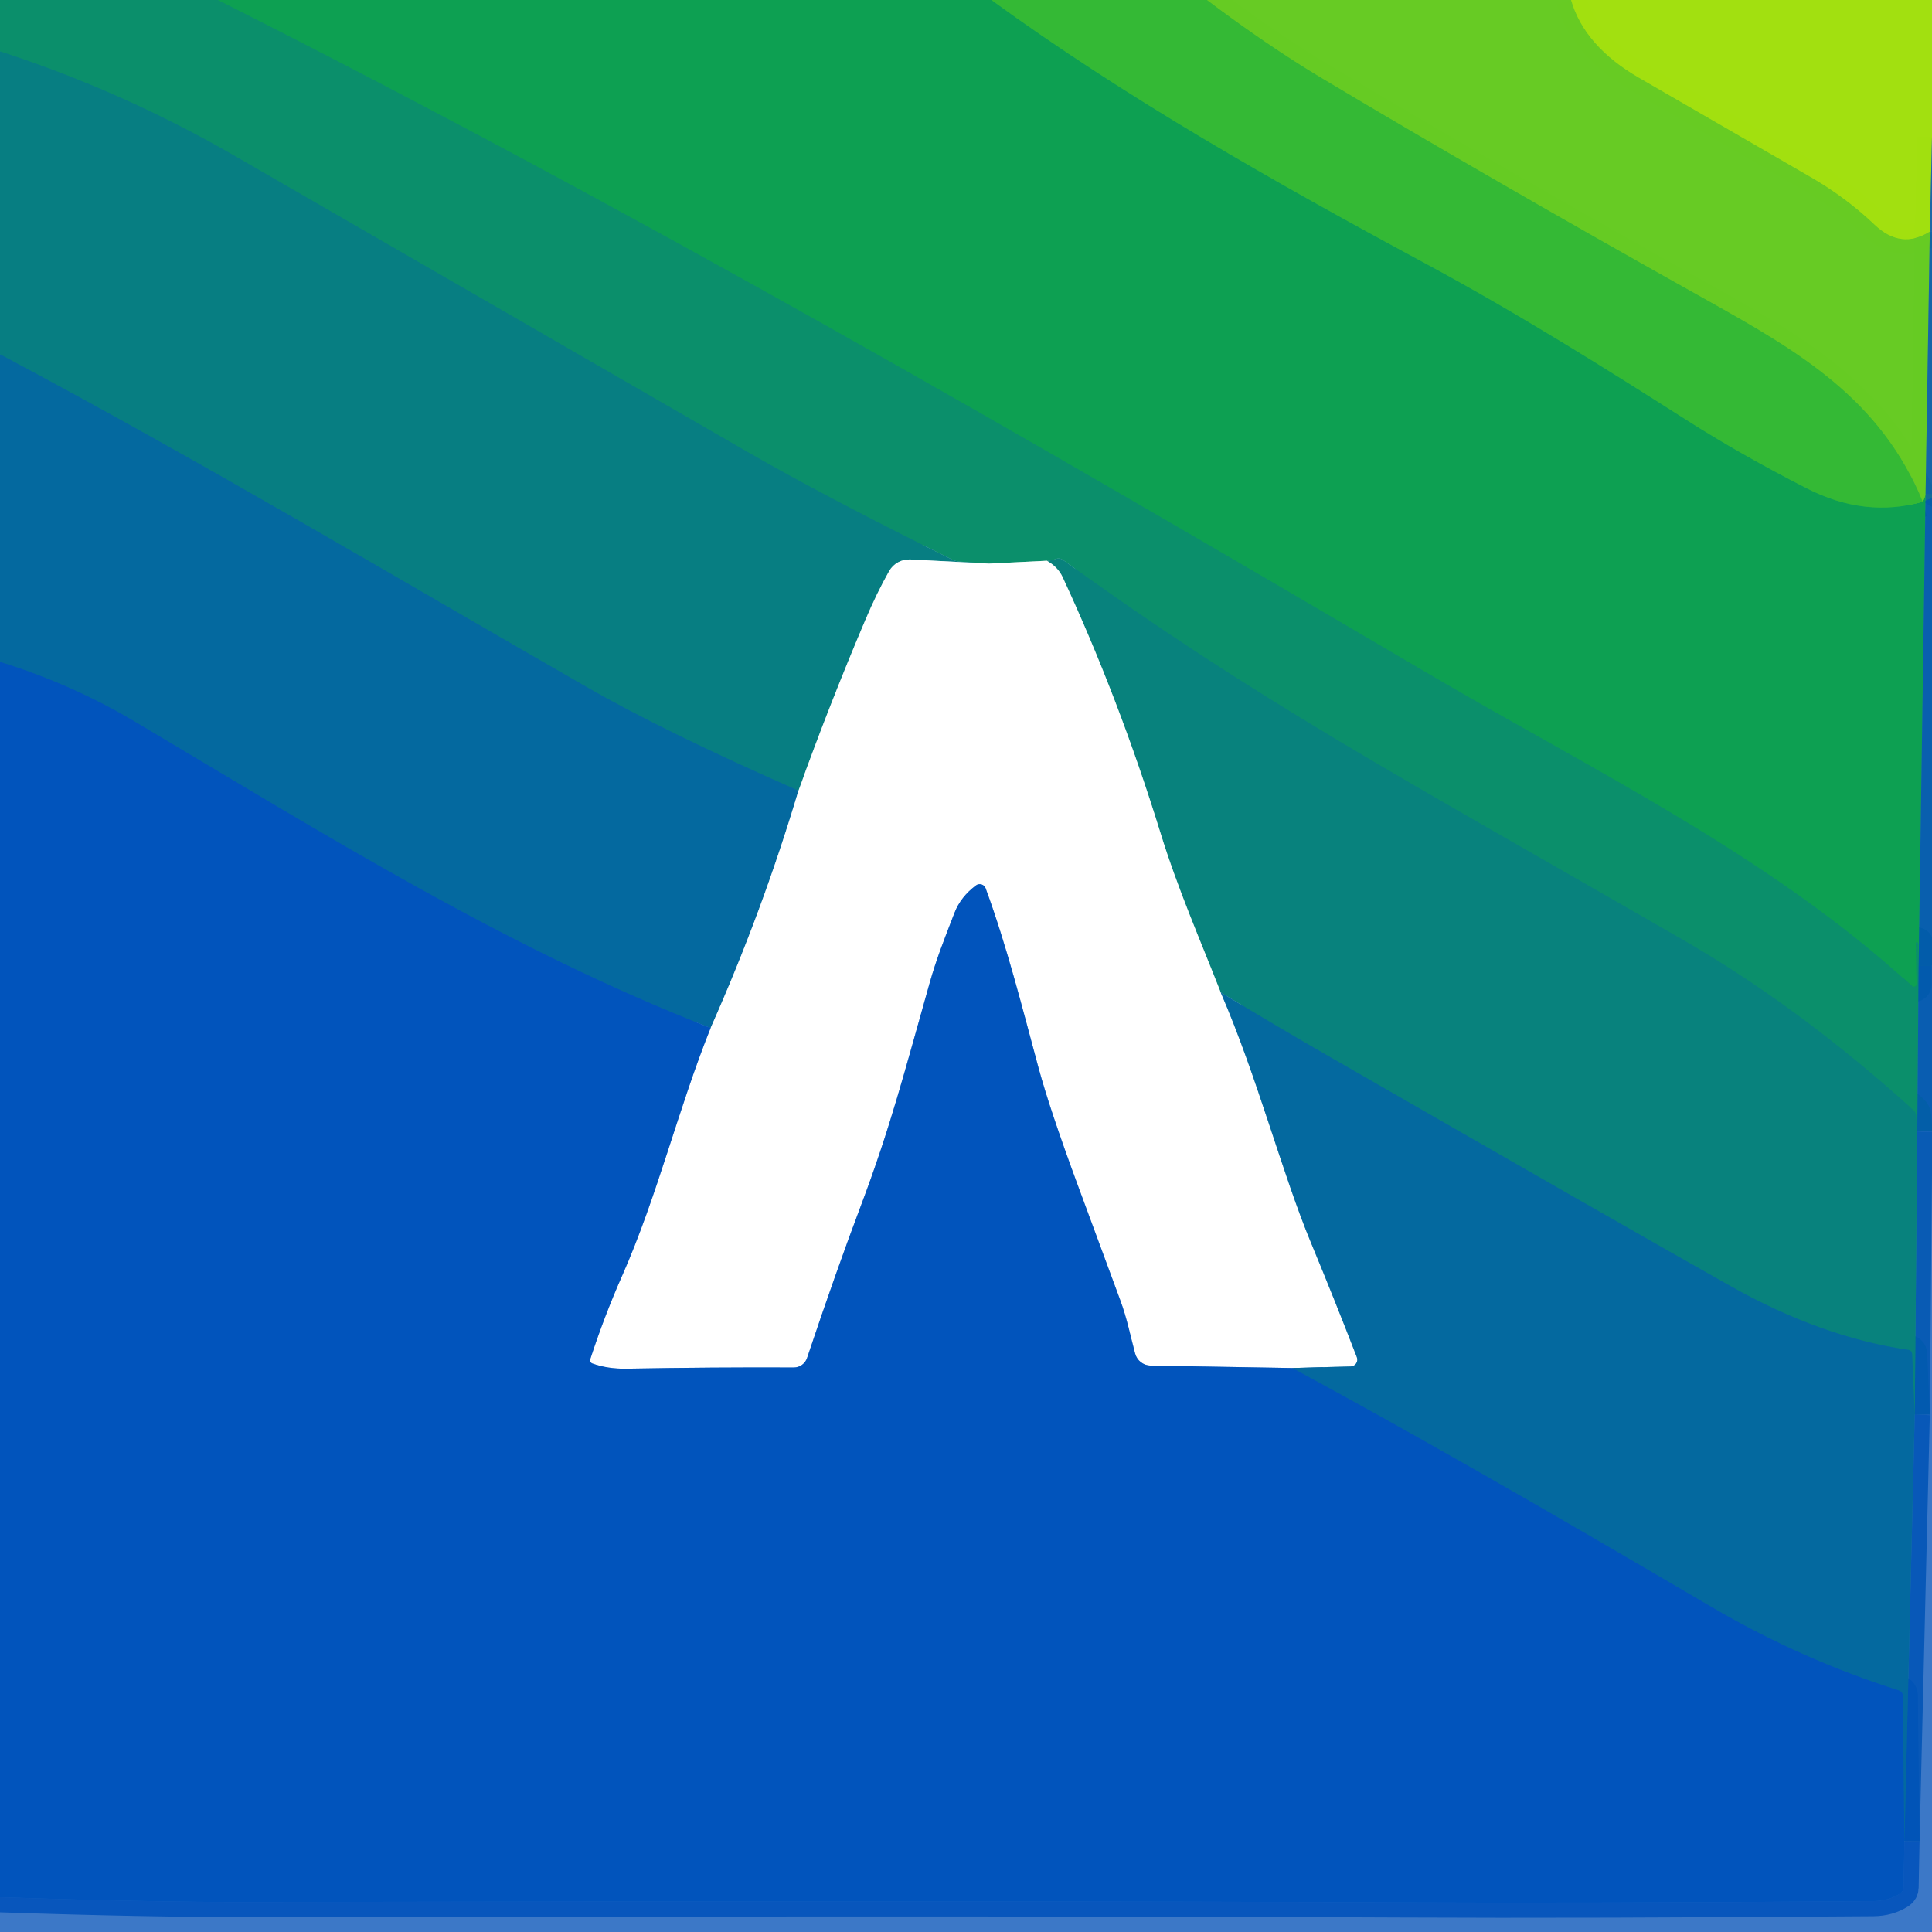
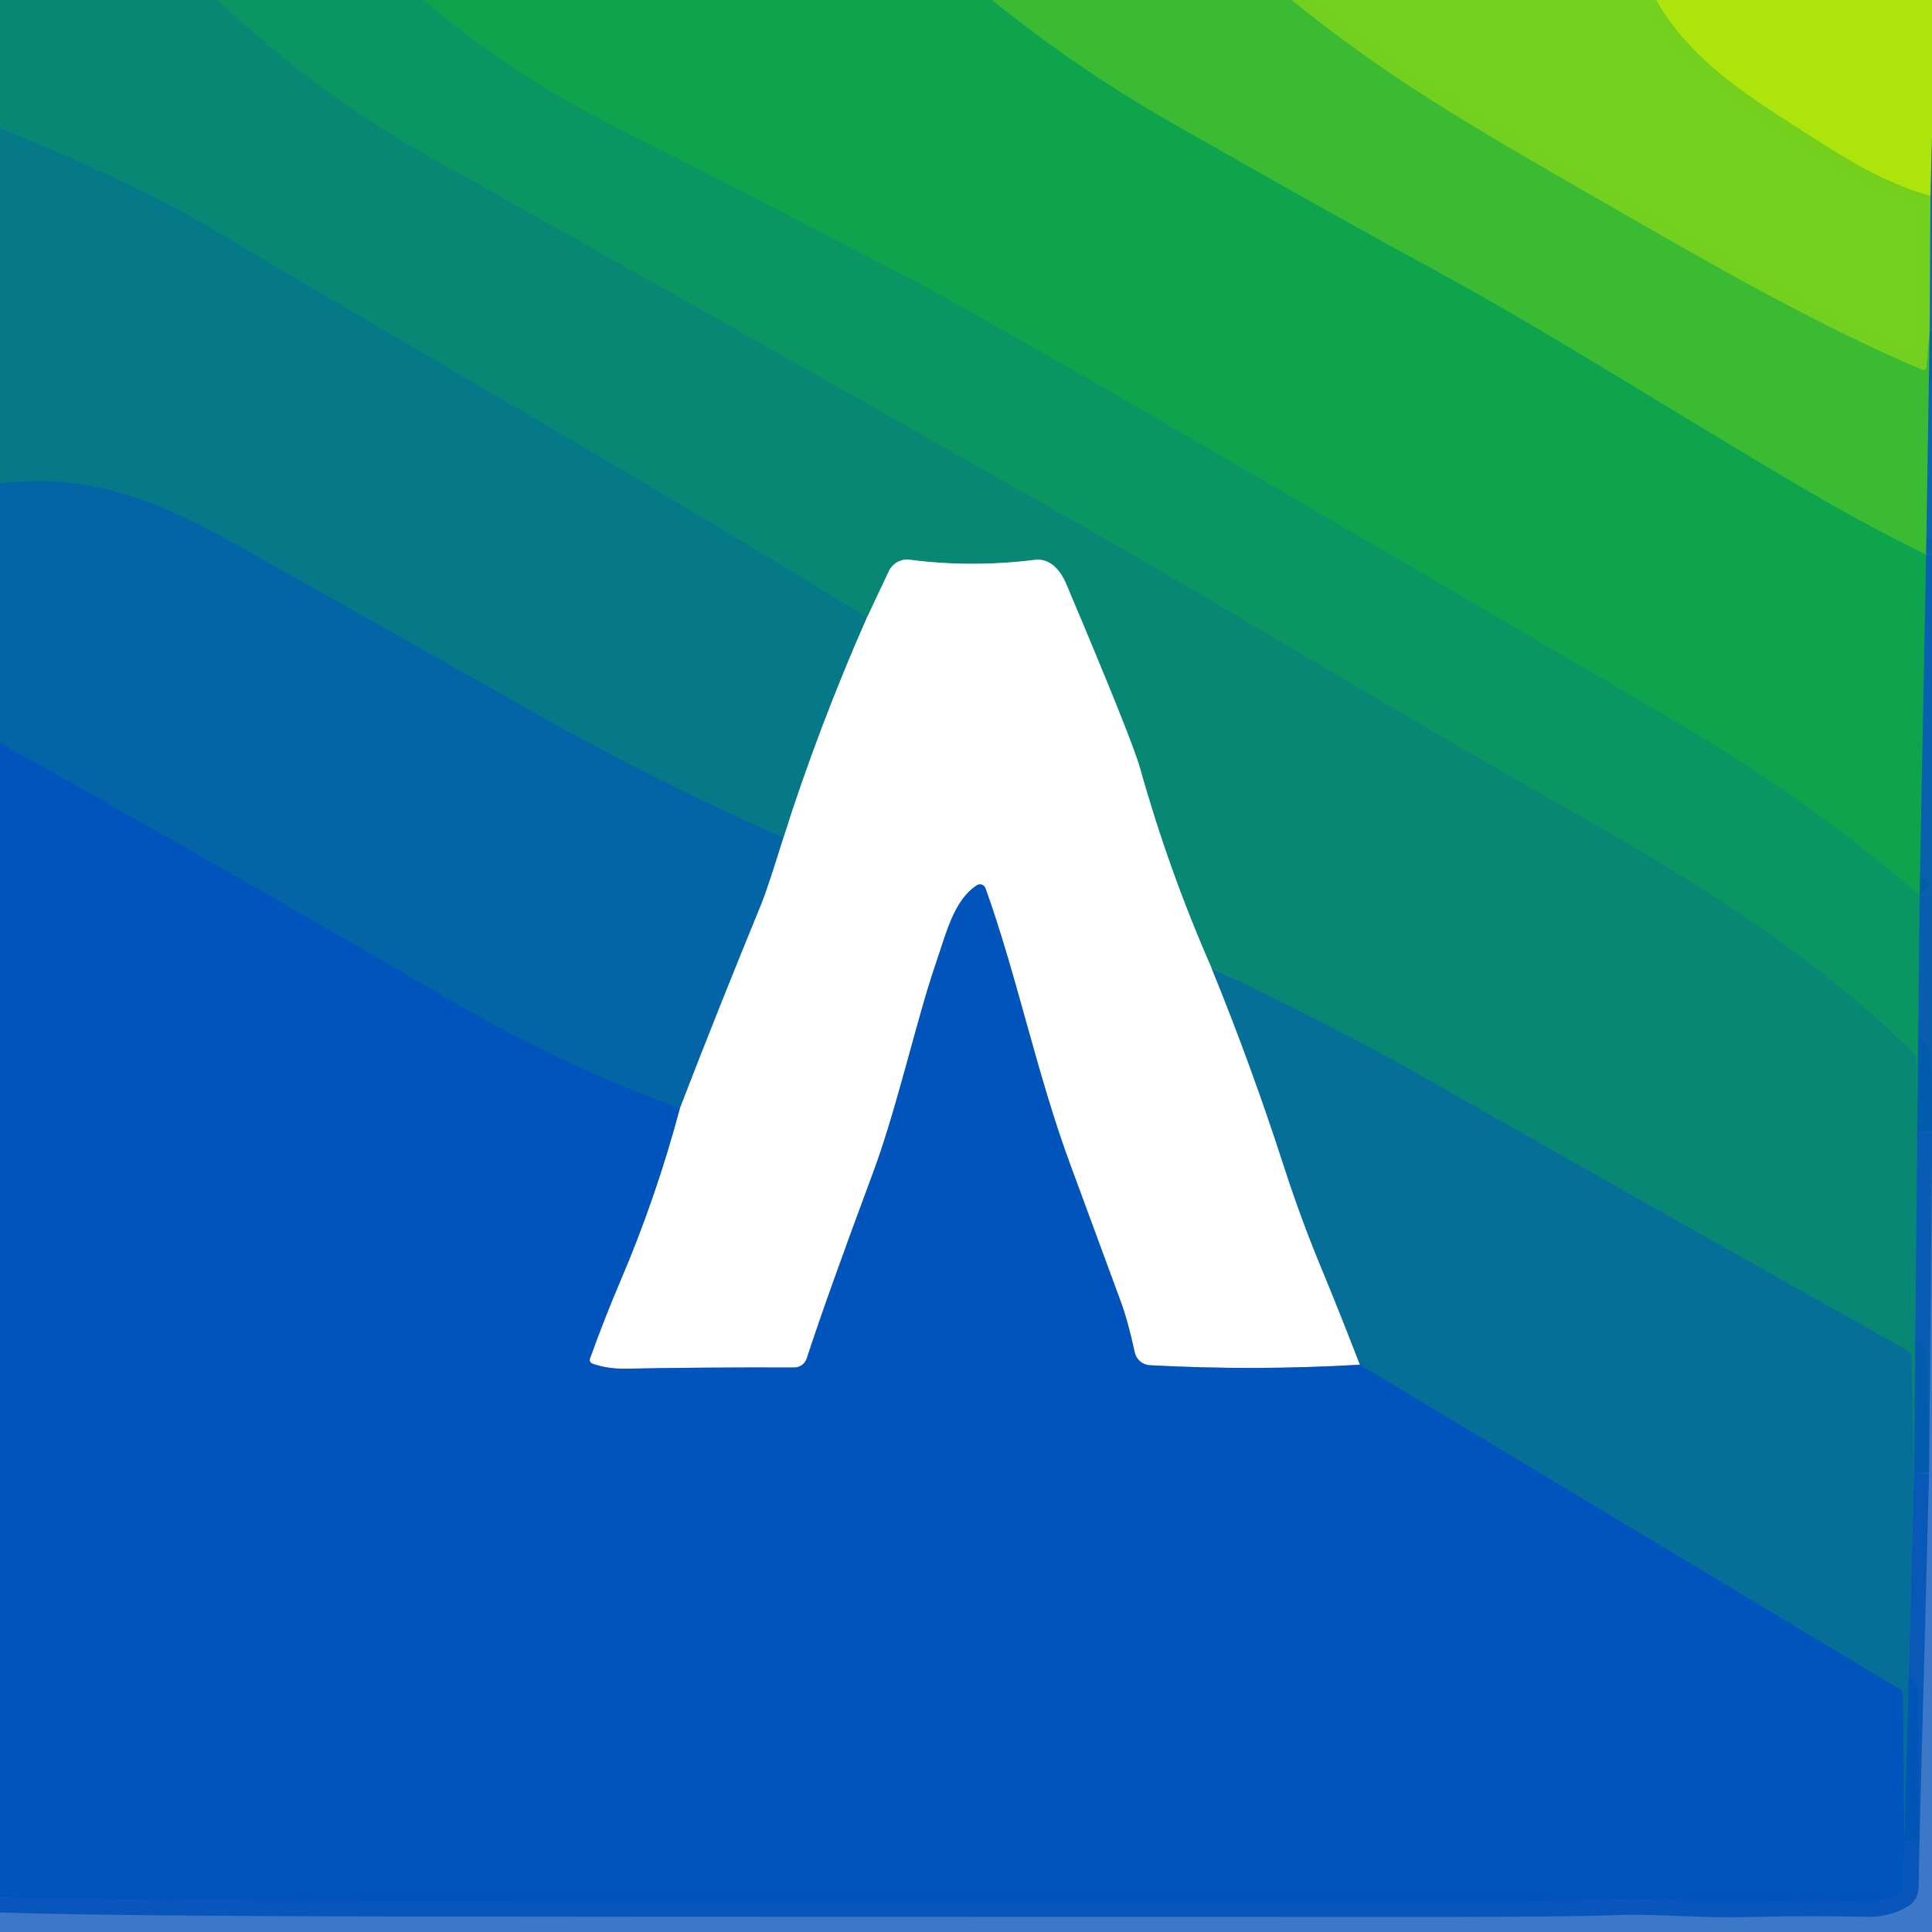
<svg xmlns="http://www.w3.org/2000/svg" version="1.1" viewBox="0.00 0.00 256.00 256.00" width="128" height="128">
  <g stroke-width="2.00" fill="none" stroke-linecap="butt">
-     <path stroke="#0c985f" vector-effect="non-scaling-stroke" d="   M 28.89 0.00   C 83.47 27.52 135.64 57.70 188.95 89.07   C 211.02 102.06 234.33 113.23 253.37 130.67   A 0.35 0.35 0.0 0 0 253.96 130.41   L 253.87 124.96   A 0.11 0.11 0.0 0 1 253.93 124.86   L 253.94 124.86   A 0.22 0.20 -3.9 0 1 254.19 125.05   L 254.23 127.96" />
-     <path stroke="#07748d" stroke-opacity="0.875" vector-effect="non-scaling-stroke" d="   M 254.23 127.96   L 254.05 149.96" />
-     <path stroke="#0a8974" vector-effect="non-scaling-stroke" d="   M 254.05 149.96   L 253.90 147.86   A 1.21 1.21 0.0 0 0 253.51 147.07   Q 238.45 133.44 222.97 124.52   C 185.27 102.78 166.92 93.03 140.82 74.17   A 0.96 0.96 0.0 0 0 139.94 74.05   Q 139.32 74.28 138.71 74.30" />
-     <path stroke="#85c7b5" vector-effect="non-scaling-stroke" d="   M 138.71 74.30   L 131.06 74.68" />
-     <path stroke="#098777" vector-effect="non-scaling-stroke" d="   M 131.06 74.68   L 127.11 74.41   A 2.69 2.56 59.0 0 1 126.17 74.15   Q 109.43 65.88 98.86 59.78   Q 64.84 40.15 31.12 20.67   Q 16.26 12.08 0.00 6.81" />
-     <path stroke="#21ad44" vector-effect="non-scaling-stroke" d="   M 131.37 0.00   C 149.12 12.92 168.91 24.15 188.73 34.83   C 201.45 41.69 213.15 49.08 223.39 55.60   Q 230.70 60.26 239.37 64.69   Q 247.12 68.66 254.78 66.48" />
-     <path stroke="#3ab53b" vector-effect="non-scaling-stroke" d="   M 254.78 66.48   Q 255.06 65.98 255.15 65.45" />
-     <path stroke="#087e7f" stroke-opacity="0.875" vector-effect="non-scaling-stroke" d="   M 255.15 65.45   L 254.23 127.96" />
-     <path stroke="#4dc22d" vector-effect="non-scaling-stroke" d="   M 159.94 0.00   Q 167.97 6.05 175.14 10.34   Q 197.90 23.95 226.19 39.77   C 238.39 46.59 249.18 52.86 254.78 66.48" />
-     <path stroke="#85d61a" stroke-opacity="0.996" vector-effect="non-scaling-stroke" d="   M 208.18 0.00   Q 209.95 6.13 217.23 10.33   Q 235.07 20.64 240.05 23.53   Q 244.61 26.17 248.41 29.78   Q 251.89 33.08 255.71 30.70" />
-     <path stroke="#3b9764" stroke-opacity="0.875" vector-effect="non-scaling-stroke" d="   M 255.71 30.70   L 255.15 65.45" />
-     <path stroke="#5da358" stroke-opacity="0.875" vector-effect="non-scaling-stroke" d="   M 256.00 18.13   L 255.71 30.70" />
-     <path stroke="#83bfc1" vector-effect="non-scaling-stroke" d="   M 131.06 74.68   L 120.63 74.13   A 3.07 3.06 16.2 0 0 117.82 75.67   Q 116.19 78.55 114.66 82.16   Q 109.91 93.36 105.80 104.77" />
-     <path stroke="#067491" vector-effect="non-scaling-stroke" d="   M 105.80 104.77   Q 88.07 96.98 77.69 91.01   C 51.89 76.19 26.27 60.92 0.00 46.95" />
-     <path stroke="#0153bb" stroke-opacity="0.875" vector-effect="non-scaling-stroke" d="   M 0.00 251.39   Q 19.74 252.05 33.24 252.03   Q 133.51 251.83 185.94 252.08   Q 209.79 252.20 248.23 251.91   Q 250.25 251.89 251.79 250.90   A 0.94 0.94 0.0 0 0 252.23 250.12   L 252.35 243.96" />
-     <path stroke="#035fab" stroke-opacity="0.875" vector-effect="non-scaling-stroke" d="   M 252.35 243.96   L 253.71 187.46" />
-     <path stroke="#056d97" stroke-opacity="0.875" vector-effect="non-scaling-stroke" d="   M 253.71 187.46   L 254.05 149.96" />
-     <path stroke="#82b4cf" vector-effect="non-scaling-stroke" d="   M 105.80 104.77   Q 101.00 120.85 94.16 136.21" />
-     <path stroke="#035fae" vector-effect="non-scaling-stroke" d="   M 94.16 136.21   C 67.29 125.78 42.76 110.42 18.07 95.74   Q 9.49 90.63 0.00 87.71" />
-     <path stroke="#06768e" vector-effect="non-scaling-stroke" d="   M 253.71 187.46   L 253.36 179.40   A 0.56 0.55 -87.6 0 0 252.88 178.87   Q 241.25 177.17 229.25 170.39   Q 214.59 162.13 176.32 140.11   Q 169.01 135.90 161.75 131.50" />
-     <path stroke="#84c1be" vector-effect="non-scaling-stroke" d="   M 161.75 131.50   C 158.99 124.45 156.06 117.79 153.77 110.38   Q 148.27 92.58 140.80 76.47   Q 140.17 75.12 138.71 74.30" />
-     <path stroke="#82b4cf" vector-effect="non-scaling-stroke" d="   M 161.75 131.50   C 166.67 142.87 169.87 155.45 173.76 164.78   Q 176.90 172.35 179.79 179.84   A 0.90 0.89 78.7 0 1 178.98 181.06   L 171.26 181.27" />
-     <path stroke="#80aade" vector-effect="non-scaling-stroke" d="   M 171.26 181.27   L 152.46 180.95   A 2.16 2.16 0.0 0 1 150.41 179.35   C 149.77 176.99 149.35 174.73 148.42 172.23   Q 145.44 164.13 142.76 156.91   Q 139.08 146.94 137.60 141.46   C 135.41 133.35 133.42 125.39 130.60 117.70   A 0.84 0.83 61.5 0 0 129.32 117.32   Q 127.30 118.83 126.47 120.97   C 125.06 124.61 124.07 127.11 123.19 130.23   C 119.80 142.21 118.00 149.34 114.08 159.74   Q 110.77 168.51 106.94 179.94   A 1.85 1.84 9.2 0 1 105.19 181.20   Q 94.57 181.15 83.00 181.36   Q 80.52 181.40 78.49 180.67   A 0.46 0.45 19.0 0 1 78.21 180.10   Q 80.07 174.40 82.41 169.10   C 87.13 158.43 89.84 146.97 94.16 136.21" />
-     <path stroke="#035fae" vector-effect="non-scaling-stroke" d="   M 171.26 181.27   C 193.91 193.52 216.61 206.98 227.07 213.08   Q 238.77 219.91 251.65 223.99   A 0.70 0.69 -81.9 0 1 252.13 224.64   L 252.35 243.96" />
+     <path stroke="#0a8e6c" vector-effect="non-scaling-stroke" d="   M 28.82 0.00   Q 41.97 12.38 56.31 20.42   Q 95.61 42.46 144.05 70.04   C 162.06 80.29 183.05 93.15 203.37 104.69   C 223.22 115.96 238.43 124.84 253.53 139.48   A 1.16 1.14 21.7 0 1 253.88 140.28   L 254.04 149.96" />
+     <path stroke="#067093" stroke-opacity="0.875" vector-effect="non-scaling-stroke" d="   M 254.04 149.96   L 253.61 195.21" />
+     <path stroke="#077b86" vector-effect="non-scaling-stroke" d="   M 253.61 195.21   L 253.27 179.74   A 0.89 0.88 14.4 0 0 252.82 178.99   Q 221.12 161.23 189.56 143.25   Q 177.33 136.28 160.53 128.26" />
+     <path stroke="#84c3ba" vector-effect="non-scaling-stroke" d="   M 160.53 128.26   Q 154.85 115.32 151.04 101.73   Q 149.96 97.90 141.27 77.36   C 140.50 75.55 139.14 73.93 137.10 74.19   Q 128.70 75.23 120.54 74.17   A 2.66 2.66 0.0 0 0 117.79 75.67   L 114.87 81.84" />
+     <path stroke="#08807f" vector-effect="non-scaling-stroke" d="   M 114.87 81.84   C 86.31 64.14 57.08 47.59 28.20 30.40   Q 17.65 24.11 0.00 17.02" />
+     <path stroke="#0d9d58" vector-effect="non-scaling-stroke" d="   M 56.13 0.00   Q 67.54 9.81 81.84 16.96   Q 92.40 22.25 118.66 35.90   C 126.32 39.88 133.22 44.00 140.49 48.08   Q 150.04 53.43 221.71 95.41   Q 239.89 106.06 254.36 118.65" />
+     <path stroke="#077888" stroke-opacity="0.875" vector-effect="non-scaling-stroke" d="   M 254.36 118.65   L 254.04 149.96" />
+     <path stroke="#24b041" vector-effect="non-scaling-stroke" d="   M 131.45 0.00   Q 142.70 9.09 155.21 16.24   Q 176.78 28.54 189.75 35.59   C 206.52 44.70 222.12 54.88 240.05 65.34   Q 247.42 69.64 255.22 73.49" />
+     <path stroke="#08807c" stroke-opacity="0.875" vector-effect="non-scaling-stroke" d="   M 255.22 73.49   L 254.36 118.65" />
+     <path stroke="#57c529" vector-effect="non-scaling-stroke" d="   M 171.16 0.00   C 183.97 10.39 195.16 16.83 212.13 26.58   C 226.03 34.57 240.04 42.74 254.77 49.03   A 0.36 0.36 0.0 0 0 255.27 48.73   L 255.70 43.79" />
+     <path stroke="#228e6d" stroke-opacity="0.875" vector-effect="non-scaling-stroke" d="   M 255.70 43.79   L 255.22 73.49" />
+     <path stroke="#91da15" stroke-opacity="0.996" vector-effect="non-scaling-stroke" d="   M 219.46 0.00   C 223.55 7.06 229.54 11.35 236.33 15.72   C 244.04 20.68 248.59 23.80 255.80 25.99" />
+     <path stroke="#439962" stroke-opacity="0.875" vector-effect="non-scaling-stroke" d="   M 255.80 25.99   L 255.70 43.79" />
+     <path stroke="#63a556" stroke-opacity="0.875" vector-effect="non-scaling-stroke" d="   M 256.00 18.13   L 255.80 25.99" />
+     <path stroke="#83bcc4" vector-effect="non-scaling-stroke" d="   M 114.87 81.84   Q 108.54 96.18 103.81 111.01" />
+     <path stroke="#056f98" vector-effect="non-scaling-stroke" d="   M 103.81 111.01   Q 87.12 103.68 71.21 94.67   Q 51.02 83.24 30.79 71.89   C 20.59 66.17 11.57 62.66 0.00 64.06" />
+     <path stroke="#0153bb" stroke-opacity="0.875" vector-effect="non-scaling-stroke" d="   M 0.00 251.42   Q 15.34 251.90 54.73 251.95   Q 83.96 251.99 130.74 251.99   Q 186.31 252.00 191.59 252.00   Q 208.37 251.99 213.91 251.77   C 219.33 251.55 225.18 252.16 230.72 252.03   Q 240.07 251.81 247.49 251.99   Q 249.79 252.05 251.78 250.89   A 0.90 0.89 75.9 0 0 252.23 250.13   L 252.34 243.98" />
+     <path stroke="#0362a6" stroke-opacity="0.875" vector-effect="non-scaling-stroke" d="   M 252.34 243.98   L 253.61 195.21" />
+     <path stroke="#81b2d3" vector-effect="non-scaling-stroke" d="   M 103.81 111.01   Q 101.65 117.91 100.93 119.68   Q 95.34 133.28 90.08 146.89" />
+     <path stroke="#025cb1" vector-effect="non-scaling-stroke" d="   M 90.08 146.89   Q 74.37 141.13 59.74 132.59   Q 30.05 115.26 0.00 98.44" />
+     <path stroke="#82b7cb" vector-effect="non-scaling-stroke" d="   M 160.53 128.26   Q 165.81 141.19 170.11 154.50   Q 172.35 161.42 174.96 167.72   Q 177.63 174.17 180.19 180.83" />
+     <path stroke="#80aade" vector-effect="non-scaling-stroke" d="   M 180.19 180.83   Q 166.28 181.65 152.35 180.90   A 2.16 2.16 0.0 0 1 150.36 179.20   Q 149.48 175.11 148.51 172.47   Q 145.12 163.28 141.82 154.32   C 137.40 142.36 134.70 129.14 130.58 117.69   A 0.77 0.77 0.0 0 0 129.43 117.31   C 126.38 119.30 125.40 123.59 123.93 127.89   C 121.53 134.86 118.80 147.02 115.72 155.29   Q 109.53 171.91 106.90 180.00   A 1.75 1.74 8.9 0 1 105.24 181.20   Q 92.89 181.16 83.00 181.36   Q 80.47 181.41 78.48 180.68   A 0.51 0.51 0.0 0 1 78.17 180.03   Q 80.11 174.65 82.16 169.84   Q 86.92 158.73 90.08 146.89" />
+     <path stroke="#0362aa" vector-effect="non-scaling-stroke" d="   M 180.19 180.83   L 251.74 223.82   A 0.89 0.89 0.0 0 1 252.17 224.58   L 252.34 243.98" />
  </g>
-   <path fill="#0b8f6b" d="   M 28.89 0.00   C 83.47 27.52 135.64 57.70 188.95 89.07   C 211.02 102.06 234.33 113.23 253.37 130.67   A 0.35 0.35 0.0 0 0 253.96 130.41   L 253.87 124.96   A 0.11 0.11 0.0 0 1 253.93 124.86   L 253.94 124.86   A 0.22 0.20 -3.9 0 1 254.19 125.05   L 254.23 127.96   L 254.05 149.96   L 253.90 147.86   A 1.21 1.21 0.0 0 0 253.51 147.07   Q 238.45 133.44 222.97 124.52   C 185.27 102.78 166.92 93.03 140.82 74.17   A 0.96 0.96 0.0 0 0 139.94 74.05   Q 139.32 74.28 138.71 74.30   L 131.06 74.68   L 127.11 74.41   A 2.69 2.56 59.0 0 1 126.17 74.15   Q 109.43 65.88 98.86 59.78   Q 64.84 40.15 31.12 20.67   Q 16.26 12.08 0.00 6.81   L 0.00 0.00   L 28.89 0.00   Z" />
-   <path fill="#0da052" d="   M 131.37 0.00   C 149.12 12.92 168.91 24.15 188.73 34.83   C 201.45 41.69 213.15 49.08 223.39 55.60   Q 230.70 60.26 239.37 64.69   Q 247.12 68.66 254.78 66.48   Q 255.06 65.98 255.15 65.45   L 254.23 127.96   L 254.19 125.05   A 0.22 0.20 -3.9 0 0 253.94 124.86   L 253.93 124.86   A 0.11 0.11 0.0 0 0 253.87 124.96   L 253.96 130.41   A 0.35 0.35 0.0 0 1 253.37 130.67   C 234.33 113.23 211.02 102.06 188.95 89.07   C 135.64 57.70 83.47 27.52 28.89 0.00   L 131.37 0.00   Z" />
-   <path fill="#34b935" d="   M 159.94 0.00   Q 167.97 6.05 175.14 10.34   Q 197.90 23.95 226.19 39.77   C 238.39 46.59 249.18 52.86 254.78 66.48   Q 247.12 68.66 239.37 64.69   Q 230.70 60.26 223.39 55.60   C 213.15 49.08 201.45 41.69 188.73 34.83   C 168.91 24.15 149.12 12.92 131.37 0.00   L 159.94 0.00   Z" />
-   <path fill="#67cb24" fill-opacity="0.996" d="   M 208.18 0.00   Q 209.95 6.13 217.23 10.33   Q 235.07 20.64 240.05 23.53   Q 244.61 26.17 248.41 29.78   Q 251.89 33.08 255.71 30.70   L 255.15 65.45   Q 255.06 65.98 254.78 66.48   C 249.18 52.86 238.39 46.59 226.19 39.77   Q 197.90 23.95 175.14 10.34   Q 167.97 6.05 159.94 0.00   L 208.18 0.00   Z" />
-   <path fill="#a2e00f" fill-opacity="0.996" d="   M 256.00 0.00   L 256.00 18.13   L 255.71 30.70   Q 251.89 33.08 248.41 29.78   Q 244.61 26.17 240.05 23.53   Q 235.07 20.64 217.23 10.33   Q 209.95 6.13 208.18 0.00   L 256.00 0.00   Z" />
-   <path fill="#077e82" d="   M 131.06 74.68   L 120.63 74.13   A 3.07 3.06 16.2 0 0 117.82 75.67   Q 116.19 78.55 114.66 82.16   Q 109.91 93.36 105.80 104.77   Q 88.07 96.98 77.69 91.01   C 51.89 76.19 26.27 60.92 0.00 46.95   L 0.00 6.81   Q 16.26 12.08 31.12 20.67   Q 64.84 40.15 98.86 59.78   Q 109.43 65.88 126.17 74.15   A 2.69 2.56 59.0 0 0 127.11 74.41   L 131.06 74.68   Z" />
-   <path fill="#0151ba" fill-opacity="0.749" d="   M 256.00 18.13   L 256.00 256.00   L 0.00 256.00   L 0.00 251.39   Q 19.74 252.05 33.24 252.03   Q 133.51 251.83 185.94 252.08   Q 209.79 252.20 248.23 251.91   Q 250.25 251.89 251.79 250.90   A 0.94 0.94 0.0 0 0 252.23 250.12   L 252.35 243.96   L 253.71 187.46   L 254.05 149.96   L 254.23 127.96   L 255.15 65.45   L 255.71 30.70   L 256.00 18.13   Z" />
-   <path fill="#04699f" d="   M 105.80 104.77   Q 101.00 120.85 94.16 136.21   C 67.29 125.78 42.76 110.42 18.07 95.74   Q 9.49 90.63 0.00 87.71   L 0.00 46.95   C 26.27 60.92 51.89 76.19 77.69 91.01   Q 88.07 96.98 105.80 104.77   Z" />
-   <path fill="#08827d" d="   M 254.05 149.96   L 253.71 187.46   L 253.36 179.40   A 0.56 0.55 -87.6 0 0 252.88 178.87   Q 241.25 177.17 229.25 170.39   Q 214.59 162.13 176.32 140.11   Q 169.01 135.90 161.75 131.50   C 158.99 124.45 156.06 117.79 153.77 110.38   Q 148.27 92.58 140.80 76.47   Q 140.17 75.12 138.71 74.30   Q 139.32 74.28 139.94 74.05   A 0.96 0.96 0.0 0 1 140.82 74.17   C 166.92 93.03 185.27 102.78 222.97 124.52   Q 238.45 133.44 253.51 147.07   A 1.21 1.21 0.0 0 1 253.90 147.86   L 254.05 149.96   Z" />
-   <path fill="#ffffff" d="   M 131.06 74.68   L 138.71 74.30   Q 140.17 75.12 140.80 76.47   Q 148.27 92.58 153.77 110.38   C 156.06 117.79 158.99 124.45 161.75 131.50   C 166.67 142.87 169.87 155.45 173.76 164.78   Q 176.90 172.35 179.79 179.84   A 0.90 0.89 78.7 0 1 178.98 181.06   L 171.26 181.27   L 152.46 180.95   A 2.16 2.16 0.0 0 1 150.41 179.35   C 149.77 176.99 149.35 174.73 148.42 172.23   Q 145.44 164.13 142.76 156.91   Q 139.08 146.94 137.60 141.46   C 135.41 133.35 133.42 125.39 130.60 117.70   A 0.84 0.83 61.5 0 0 129.32 117.32   Q 127.30 118.83 126.47 120.97   C 125.06 124.61 124.07 127.11 123.19 130.23   C 119.80 142.21 118.00 149.34 114.08 159.74   Q 110.77 168.51 106.94 179.94   A 1.85 1.84 9.2 0 1 105.19 181.20   Q 94.57 181.15 83.00 181.36   Q 80.52 181.40 78.49 180.67   A 0.46 0.45 19.0 0 1 78.21 180.10   Q 80.07 174.40 82.41 169.10   C 87.13 158.43 89.84 146.97 94.16 136.21   Q 101.00 120.85 105.80 104.77   Q 109.91 93.36 114.66 82.16   Q 116.19 78.55 117.82 75.67   A 3.07 3.06 16.2 0 1 120.63 74.13   L 131.06 74.68   Z" />
-   <path fill="#0154bc" d="   M 94.16 136.21   C 89.84 146.97 87.13 158.43 82.41 169.10   Q 80.07 174.40 78.21 180.10   A 0.46 0.45 19.0 0 0 78.49 180.67   Q 80.52 181.40 83.00 181.36   Q 94.57 181.15 105.19 181.20   A 1.85 1.84 9.2 0 0 106.94 179.94   Q 110.77 168.51 114.08 159.74   C 118.00 149.34 119.80 142.21 123.19 130.23   C 124.07 127.11 125.06 124.61 126.47 120.97   Q 127.30 118.83 129.32 117.32   A 0.84 0.83 61.5 0 1 130.60 117.70   C 133.42 125.39 135.41 133.35 137.60 141.46   Q 139.08 146.94 142.76 156.91   Q 145.44 164.13 148.42 172.23   C 149.35 174.73 149.77 176.99 150.41 179.35   A 2.16 2.16 0.0 0 0 152.46 180.95   L 171.26 181.27   C 193.91 193.52 216.61 206.98 227.07 213.08   Q 238.77 219.91 251.65 223.99   A 0.70 0.69 -81.9 0 1 252.13 224.64   L 252.35 243.96   L 252.23 250.12   A 0.94 0.94 0.0 0 1 251.79 250.90   Q 250.25 251.89 248.23 251.91   Q 209.79 252.20 185.94 252.08   Q 133.51 251.83 33.24 252.03   Q 19.74 252.05 0.00 251.39   L 0.00 87.71   Q 9.49 90.63 18.07 95.74   C 42.76 110.42 67.29 125.78 94.16 136.21   Z" />
-   <path fill="#04699f" d="   M 253.71 187.46   L 252.35 243.96   L 252.13 224.64   A 0.70 0.69 -81.9 0 0 251.65 223.99   Q 238.77 219.91 227.07 213.08   C 216.61 206.98 193.91 193.52 171.26 181.27   L 178.98 181.06   A 0.90 0.89 78.7 0 0 179.79 179.84   Q 176.90 172.35 173.76 164.78   C 169.87 155.45 166.67 142.87 161.75 131.50   Q 169.01 135.90 176.32 140.11   Q 214.59 162.13 229.25 170.39   Q 241.25 177.17 252.88 178.87   A 0.56 0.55 -87.6 0 1 253.36 179.40   L 253.71 187.46   Z" />
+   <path fill="#098775" d="   M 28.82 0.00   Q 41.97 12.38 56.31 20.42   Q 95.61 42.46 144.05 70.04   C 162.06 80.29 183.05 93.15 203.37 104.69   C 223.22 115.96 238.43 124.84 253.53 139.48   A 1.16 1.14 21.7 0 1 253.88 140.28   L 254.04 149.96   L 253.61 195.21   L 253.27 179.74   A 0.89 0.88 14.4 0 0 252.82 178.99   Q 221.12 161.23 189.56 143.25   Q 177.33 136.28 160.53 128.26   Q 154.85 115.32 151.04 101.73   Q 149.96 97.90 141.27 77.36   C 140.50 75.55 139.14 73.93 137.10 74.19   Q 128.70 75.23 120.54 74.17   A 2.66 2.66 0.0 0 0 117.79 75.67   L 114.87 81.84   C 86.31 64.14 57.08 47.59 28.20 30.40   Q 17.65 24.11 0.00 17.02   L 0.00 0.00   L 28.82 0.00   Z" />
+   <path fill="#0b9562" d="   M 56.13 0.00   Q 67.54 9.81 81.84 16.96   Q 92.40 22.25 118.66 35.90   C 126.32 39.88 133.22 44.00 140.49 48.08   Q 150.04 53.43 221.71 95.41   Q 239.89 106.06 254.36 118.65   L 254.04 149.96   L 253.88 140.28   A 1.16 1.14 21.7 0 0 253.53 139.48   C 238.43 124.84 223.22 115.96 203.37 104.69   C 183.05 93.15 162.06 80.29 144.05 70.04   Q 95.61 42.46 56.31 20.42   Q 41.97 12.38 28.82 0.00   L 56.13 0.00   Z" />
+   <path fill="#0ea44e" d="   M 131.45 0.00   Q 142.70 9.09 155.21 16.24   Q 176.78 28.54 189.75 35.59   C 206.52 44.70 222.12 54.88 240.05 65.34   Q 247.42 69.64 255.22 73.49   L 254.36 118.65   Q 239.89 106.06 221.71 95.41   Q 150.04 53.43 140.49 48.08   C 133.22 44.00 126.32 39.88 118.66 35.90   Q 92.40 22.25 81.84 16.96   Q 67.54 9.81 56.13 0.00   L 131.45 0.00   Z" />
+   <path fill="#3abb33" d="   M 171.16 0.00   C 183.97 10.39 195.16 16.83 212.13 26.58   C 226.03 34.57 240.04 42.74 254.77 49.03   A 0.36 0.36 0.0 0 0 255.27 48.73   L 255.70 43.79   L 255.22 73.49   Q 247.42 69.64 240.05 65.34   C 222.12 54.88 206.52 44.70 189.75 35.59   Q 176.78 28.54 155.21 16.24   Q 142.70 9.09 131.45 0.00   L 171.16 0.00   Z" />
+   <path fill="#75d01f" fill-opacity="0.996" d="   M 219.46 0.00   C 223.55 7.06 229.54 11.35 236.33 15.72   C 244.04 20.68 248.59 23.80 255.80 25.99   L 255.70 43.79   L 255.27 48.73   A 0.36 0.36 0.0 0 1 254.77 49.03   C 240.04 42.74 226.03 34.57 212.13 26.58   C 195.16 16.83 183.97 10.39 171.16 0.00   L 219.46 0.00   Z" />
+   <path fill="#ade40b" fill-opacity="0.996" d="   M 256.00 0.00   L 256.00 18.13   L 255.80 25.99   C 248.59 23.80 244.04 20.68 236.33 15.72   C 229.54 11.35 223.55 7.06 219.46 0.00   L 256.00 0.00   Z" />
+   <path fill="#067989" d="   M 114.87 81.84   Q 108.54 96.18 103.81 111.01   Q 87.12 103.68 71.21 94.67   Q 51.02 83.24 30.79 71.89   C 20.59 66.17 11.57 62.66 0.00 64.06   L 0.00 17.02   Q 17.65 24.11 28.20 30.40   C 57.08 47.59 86.31 64.14 114.87 81.84   Z" />
+   <path fill="#0151ba" fill-opacity="0.749" d="   M 256.00 18.13   L 256.00 256.00   L 0.00 256.00   L 0.00 251.42   Q 15.34 251.90 54.73 251.95   Q 83.96 251.99 130.74 251.99   Q 186.31 252.00 191.59 252.00   Q 208.37 251.99 213.91 251.77   C 219.33 251.55 225.18 252.16 230.72 252.03   Q 240.07 251.81 247.49 251.99   Q 249.79 252.05 251.78 250.89   A 0.90 0.89 75.9 0 0 252.23 250.13   L 252.34 243.98   L 253.61 195.21   L 254.04 149.96   L 254.36 118.65   L 255.22 73.49   L 255.70 43.79   L 255.80 25.99   L 256.00 18.13   Z" />
+   <path fill="#0364a6" d="   M 103.81 111.01   Q 101.65 117.91 100.93 119.68   Q 95.34 133.28 90.08 146.89   Q 74.37 141.13 59.74 132.59   Q 30.05 115.26 0.00 98.44   L 0.00 64.06   C 11.57 62.66 20.59 66.17 30.79 71.89   Q 51.02 83.24 71.21 94.67   Q 87.12 103.68 103.81 111.01   Z" />
+   <path fill="#ffffff" d="   M 160.53 128.26   Q 165.81 141.19 170.11 154.50   Q 172.35 161.42 174.96 167.72   Q 177.63 174.17 180.19 180.83   Q 166.28 181.65 152.35 180.90   A 2.16 2.16 0.0 0 1 150.36 179.20   Q 149.48 175.11 148.51 172.47   Q 145.12 163.28 141.82 154.32   C 137.40 142.36 134.70 129.14 130.58 117.69   A 0.77 0.77 0.0 0 0 129.43 117.31   C 126.38 119.30 125.40 123.59 123.93 127.89   C 121.53 134.86 118.80 147.02 115.72 155.29   Q 109.53 171.91 106.90 180.00   A 1.75 1.74 8.9 0 1 105.24 181.20   Q 92.89 181.16 83.00 181.36   Q 80.47 181.41 78.48 180.68   A 0.51 0.51 0.0 0 1 78.17 180.03   Q 80.11 174.65 82.16 169.84   Q 86.92 158.73 90.08 146.89   Q 95.34 133.28 100.93 119.68   Q 101.65 117.91 103.81 111.01   Q 108.54 96.18 114.87 81.84   L 117.79 75.67   A 2.66 2.66 0.0 0 1 120.54 74.17   Q 128.70 75.23 137.10 74.19   C 139.14 73.93 140.50 75.55 141.27 77.36   Q 149.96 97.90 151.04 101.73   Q 154.85 115.32 160.53 128.26   Z" />
+   <path fill="#0154bc" d="   M 90.08 146.89   Q 86.92 158.73 82.16 169.84   Q 80.11 174.65 78.17 180.03   A 0.51 0.51 0.0 0 0 78.48 180.68   Q 80.47 181.41 83.00 181.36   Q 92.89 181.16 105.24 181.20   A 1.75 1.74 8.9 0 0 106.90 180.00   Q 109.53 171.91 115.72 155.29   C 118.80 147.02 121.53 134.86 123.93 127.89   C 125.40 123.59 126.38 119.30 129.43 117.31   A 0.77 0.77 0.0 0 1 130.58 117.69   C 134.70 129.14 137.40 142.36 141.82 154.32   Q 145.12 163.28 148.51 172.47   Q 149.48 175.11 150.36 179.20   A 2.16 2.16 0.0 0 0 152.35 180.90   Q 166.28 181.65 180.19 180.83   L 251.74 223.82   A 0.89 0.89 0.0 0 1 252.17 224.58   L 252.34 243.98   L 252.23 250.13   A 0.90 0.89 75.9 0 1 251.78 250.89   Q 249.79 252.05 247.49 251.99   Q 240.07 251.81 230.72 252.03   C 225.18 252.16 219.33 251.55 213.91 251.77   Q 208.37 251.99 191.59 252.00   Q 186.31 252.00 130.74 251.99   Q 83.96 251.99 54.73 251.95   Q 15.34 251.90 0.00 251.42   L 0.00 98.44   Q 30.05 115.26 59.74 132.59   Q 74.37 141.13 90.08 146.89   Z" />
+   <path fill="#056f97" d="   M 253.61 195.21   L 252.34 243.98   L 252.17 224.58   A 0.89 0.89 0.0 0 0 251.74 223.82   L 180.19 180.83   Q 177.63 174.17 174.96 167.72   Q 172.35 161.42 170.11 154.50   Q 165.81 141.19 160.53 128.26   Q 177.33 136.28 189.56 143.25   Q 221.12 161.23 252.82 178.99   A 0.89 0.88 14.4 0 1 253.27 179.74   L 253.61 195.21   Z" />
</svg>
